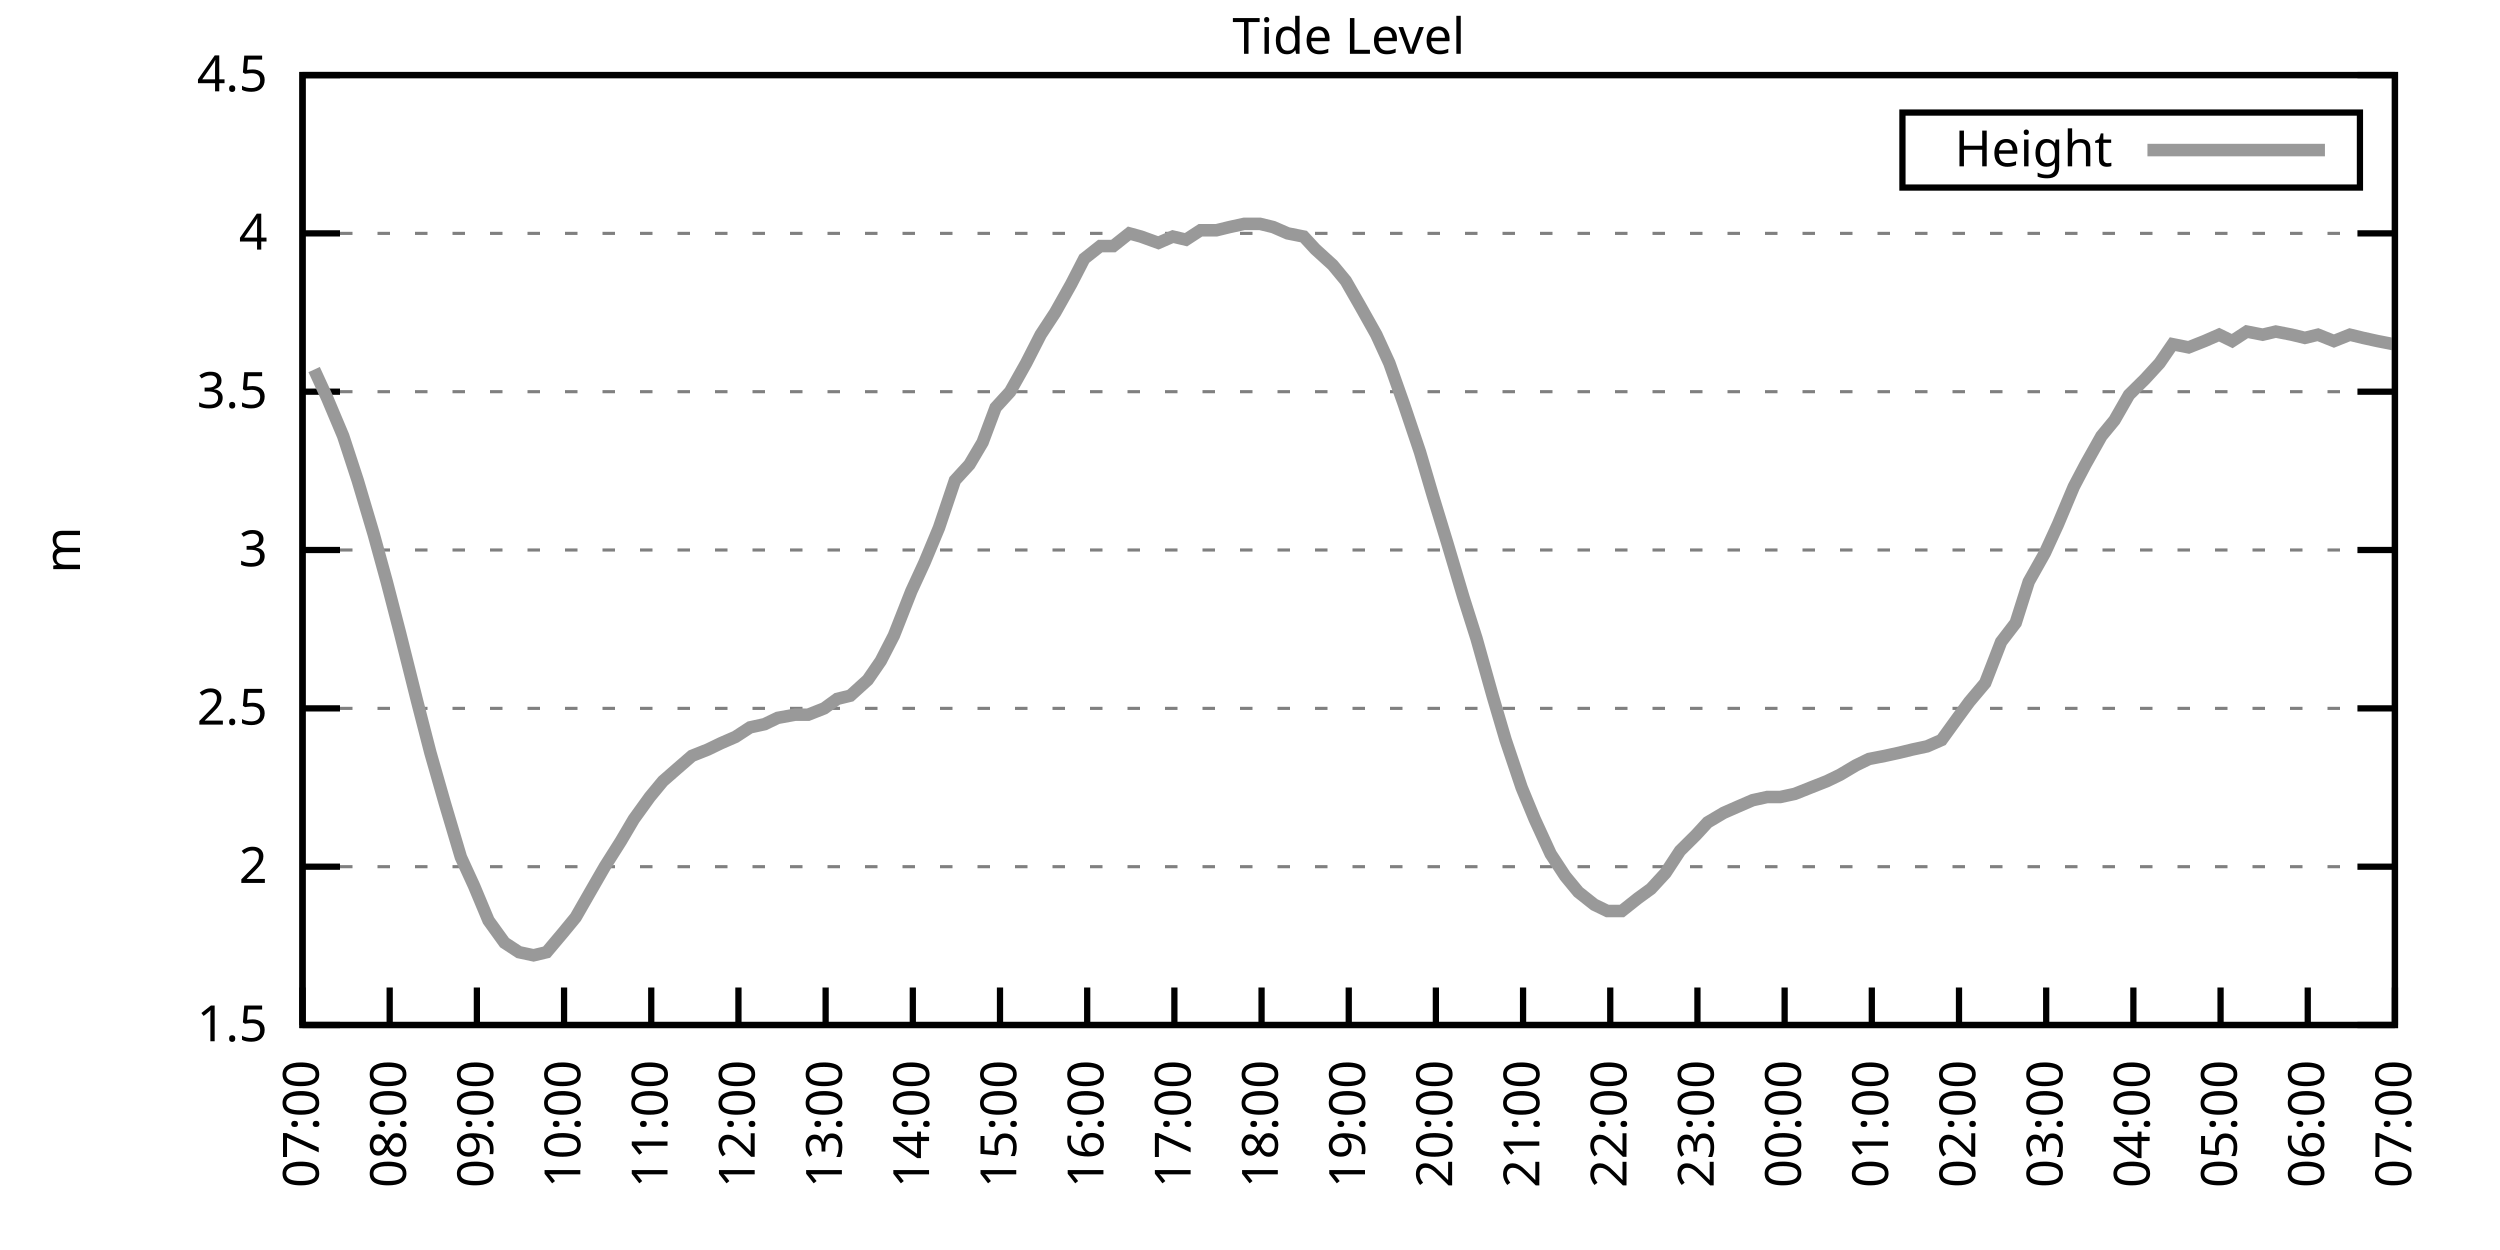
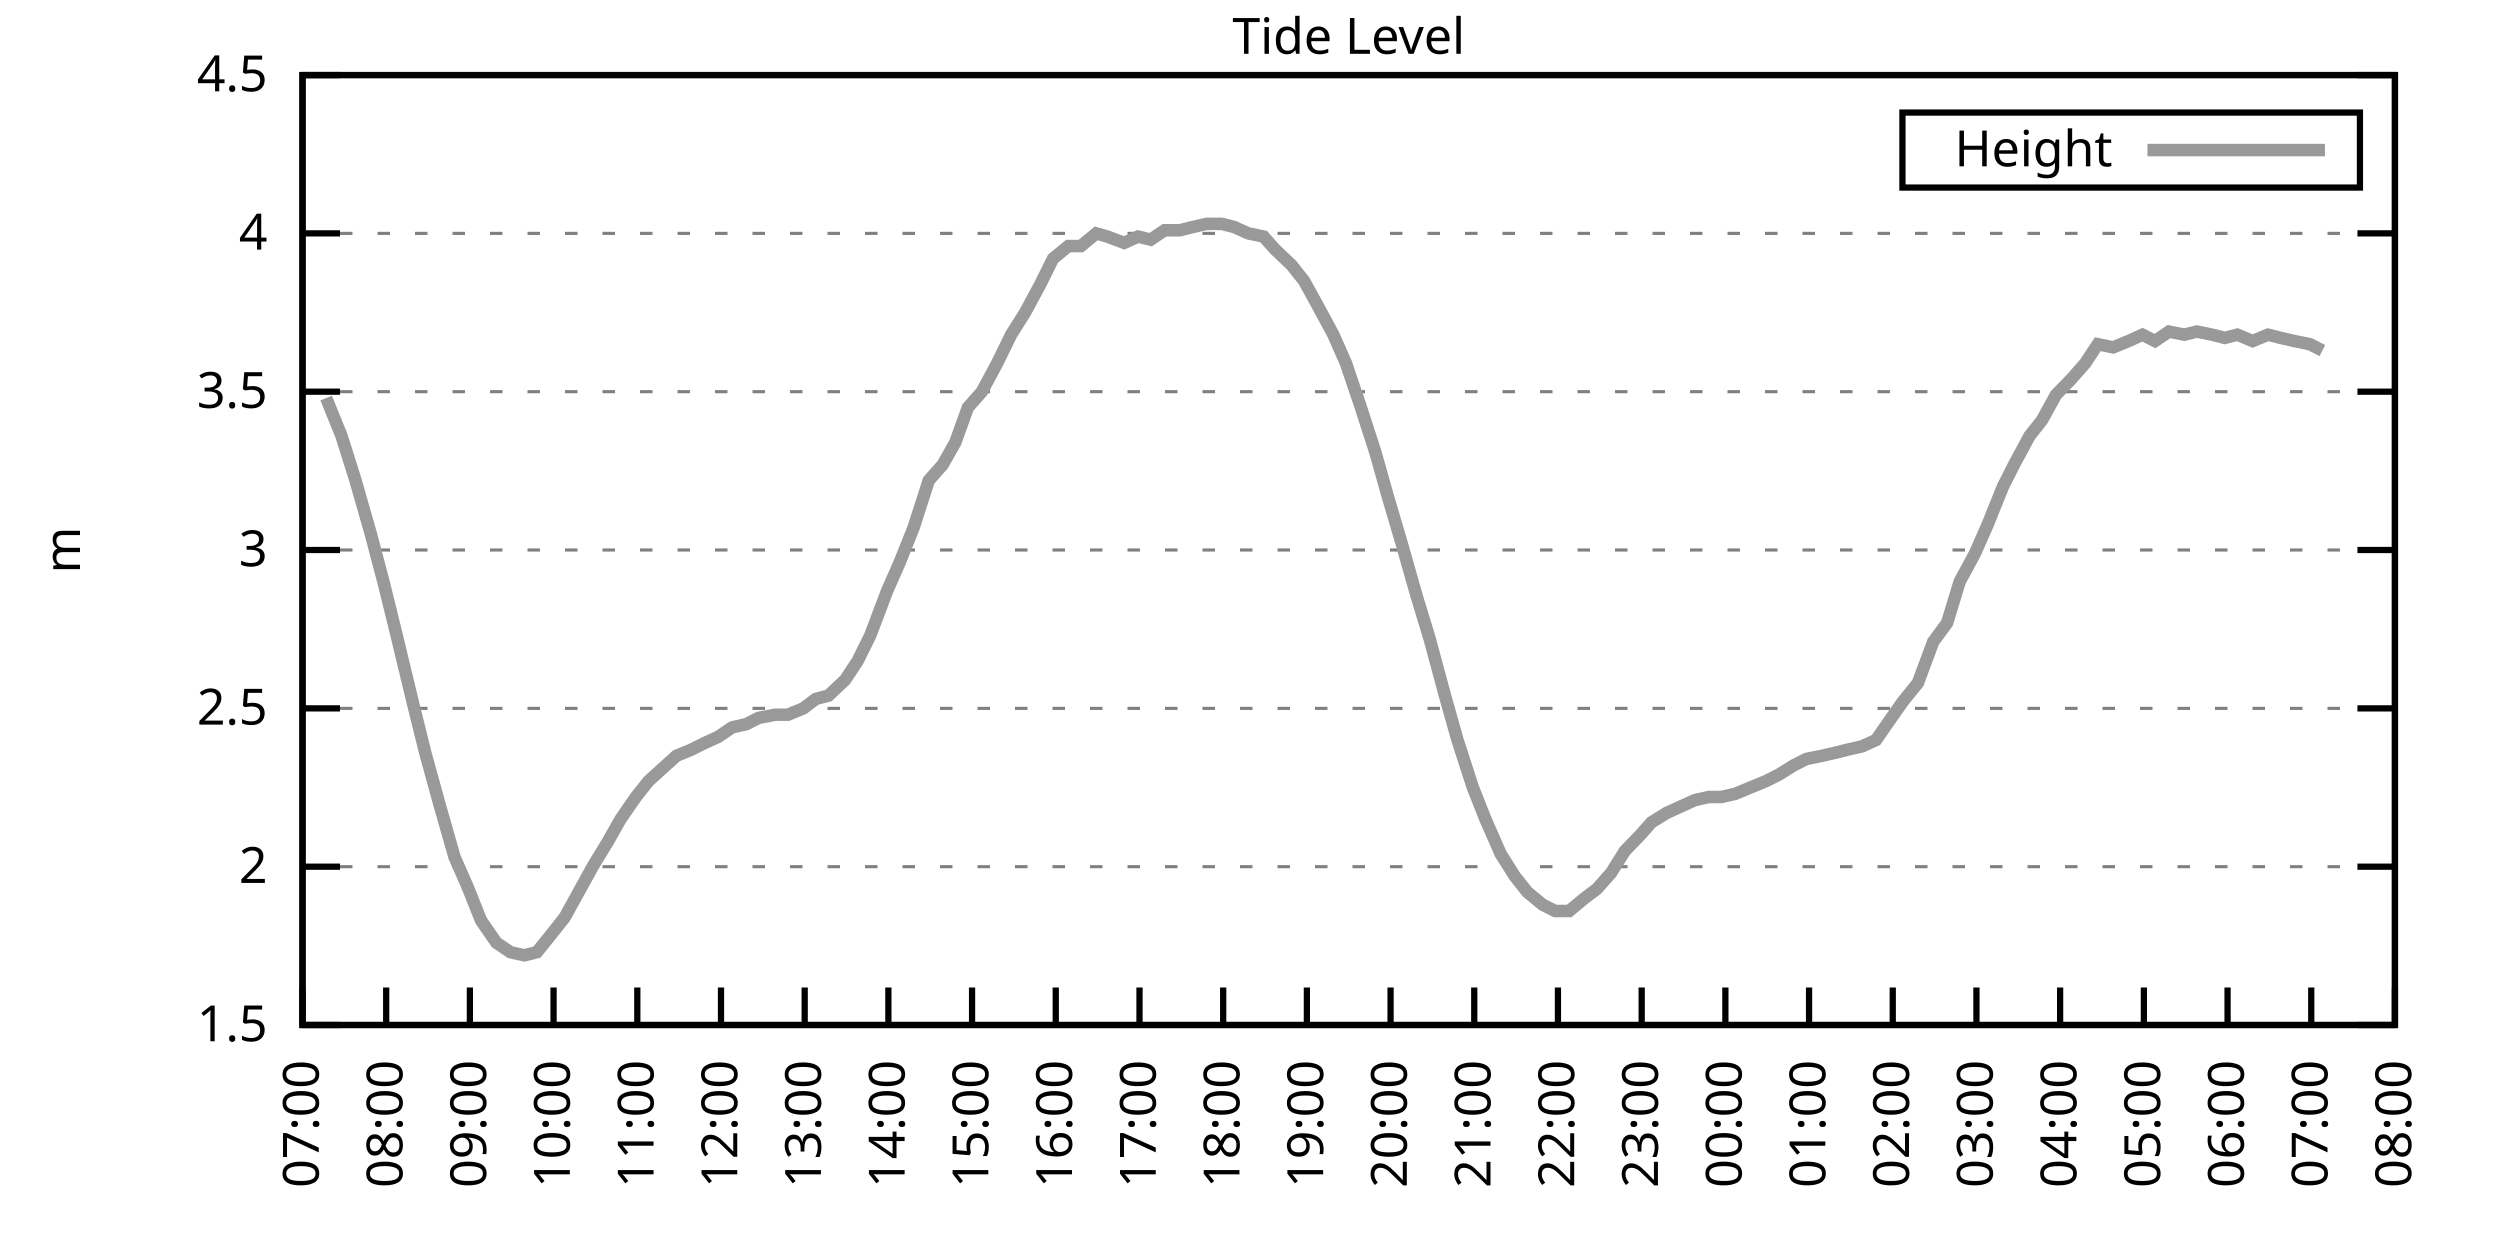
<svg xmlns="http://www.w3.org/2000/svg" xmlns:xlink="http://www.w3.org/1999/xlink" width="400" height="200" viewBox="0 0 400 200">
  <g id="gnuplot_canvas">
    <rect x="0" y="0" width="400" height="200" fill="none" />
    <defs>
      <circle id="gpDot" r="0.5" stroke-width="0.5" stroke="currentColor" />
      <path id="gpPt0" stroke-width="0.333" stroke="currentColor" d="M-1,0 h2 M0,-1 v2" />
      <path id="gpPt1" stroke-width="0.333" stroke="currentColor" d="M-1,-1 L1,1 M1,-1 L-1,1" />
      <path id="gpPt2" stroke-width="0.333" stroke="currentColor" d="M-1,0 L1,0 M0,-1 L0,1 M-1,-1 L1,1 M-1,1 L1,-1" />
      <rect id="gpPt3" stroke-width="0.333" stroke="currentColor" x="-1" y="-1" width="2" height="2" />
      <rect id="gpPt4" stroke-width="0.333" stroke="currentColor" fill="currentColor" x="-1" y="-1" width="2" height="2" />
      <circle id="gpPt5" stroke-width="0.333" stroke="currentColor" cx="0" cy="0" r="1" />
      <use xlink:href="#gpPt5" id="gpPt6" fill="currentColor" stroke="none" />
      <path id="gpPt7" stroke-width="0.333" stroke="currentColor" d="M0,-1.33 L-1.33,0.67 L1.33,0.67 z" />
      <use xlink:href="#gpPt7" id="gpPt8" fill="currentColor" stroke="none" />
      <use xlink:href="#gpPt7" id="gpPt9" stroke="currentColor" transform="rotate(180)" />
      <use xlink:href="#gpPt9" id="gpPt10" fill="currentColor" stroke="none" />
      <use xlink:href="#gpPt3" id="gpPt11" stroke="currentColor" transform="rotate(45)" />
      <use xlink:href="#gpPt11" id="gpPt12" fill="currentColor" stroke="none" />
      <path id="gpPt13" stroke-width="0.333" stroke="currentColor" d="M0,1.330 L1.265,0.411 L0.782,-1.067 L-0.782,-1.076 L-1.265,0.411 z" />
      <use xlink:href="#gpPt13" id="gpPt14" fill="currentColor" stroke="none" />
      <filter id="textbox" filterUnits="objectBoundingBox" x="0" y="0" height="1" width="1">
        <feFlood flood-color="white" flood-opacity="1" result="bgnd" />
        <feComposite in="SourceGraphic" in2="bgnd" operator="atop" />
      </filter>
      <filter id="greybox" filterUnits="objectBoundingBox" x="0" y="0" height="1" width="1">
        <feFlood flood-color="lightgrey" flood-opacity="1" result="grey" />
        <feComposite in="SourceGraphic" in2="grey" operator="atop" />
      </filter>
    </defs>
    <g fill="none" color="white" stroke="currentColor" stroke-width="1.00" stroke-linecap="butt" stroke-linejoin="miter">
</g>
    <g fill="none" color="black" stroke="currentColor" stroke-width="1.00" stroke-linecap="butt" stroke-linejoin="miter">
      <g stroke="none" shape-rendering="crispEdges">
        <polygon fill="rgb(255, 255, 255)" points="48.40,164.00 383.18,164.00 383.18,12.02 48.40,12.02 " />
      </g>
    </g>
    <g fill="none" color="black" stroke="currentColor" stroke-width="1.00" stroke-linecap="butt" stroke-linejoin="miter">
</g>
    <g fill="none" color="black" stroke="black" stroke-width="0.50" stroke-linecap="butt" stroke-linejoin="miter">
</g>
    <g fill="none" color="gray" stroke="currentColor" stroke-width="0.50" stroke-linecap="butt" stroke-linejoin="miter">
      <path stroke="gray" stroke-dasharray="2,4" class="gridline" d="M48.40,164.00 L383.19,164.00  " />
    </g>
    <g fill="none" color="gray" stroke="gray" stroke-width="1.00" stroke-linecap="butt" stroke-linejoin="miter">
</g>
    <g fill="none" color="black" stroke="currentColor" stroke-width="1.00" stroke-linecap="butt" stroke-linejoin="miter">
      <path stroke="black" d="M48.40,164.00 L54.40,164.00 M383.19,164.00 L377.19,164.00  " />
      <g transform="translate(42.80,166.60)" stroke="none" fill="black" font-family="Sans" font-size="8.00" text-anchor="end">
        <text>
          <tspan font-family="Sans"> 1.5</tspan>
        </text>
      </g>
    </g>
    <g fill="none" color="black" stroke="currentColor" stroke-width="1.00" stroke-linecap="butt" stroke-linejoin="miter">
</g>
    <g fill="none" color="black" stroke="black" stroke-width="0.50" stroke-linecap="butt" stroke-linejoin="miter">
</g>
    <g fill="none" color="gray" stroke="currentColor" stroke-width="0.50" stroke-linecap="butt" stroke-linejoin="miter">
      <path stroke="gray" stroke-dasharray="2,4" class="gridline" d="M48.40,138.67 L383.19,138.67  " />
    </g>
    <g fill="none" color="gray" stroke="gray" stroke-width="1.00" stroke-linecap="butt" stroke-linejoin="miter">
</g>
    <g fill="none" color="black" stroke="currentColor" stroke-width="1.00" stroke-linecap="butt" stroke-linejoin="miter">
      <path stroke="black" d="M48.40,138.67 L54.40,138.67 M383.19,138.67 L377.19,138.67  " />
      <g transform="translate(42.80,141.27)" stroke="none" fill="black" font-family="Sans" font-size="8.00" text-anchor="end">
        <text>
          <tspan font-family="Sans"> 2</tspan>
        </text>
      </g>
    </g>
    <g fill="none" color="black" stroke="currentColor" stroke-width="1.00" stroke-linecap="butt" stroke-linejoin="miter">
</g>
    <g fill="none" color="black" stroke="black" stroke-width="0.50" stroke-linecap="butt" stroke-linejoin="miter">
</g>
    <g fill="none" color="gray" stroke="currentColor" stroke-width="0.50" stroke-linecap="butt" stroke-linejoin="miter">
      <path stroke="gray" stroke-dasharray="2,4" class="gridline" d="M48.40,113.34 L383.19,113.34  " />
    </g>
    <g fill="none" color="gray" stroke="gray" stroke-width="1.00" stroke-linecap="butt" stroke-linejoin="miter">
</g>
    <g fill="none" color="black" stroke="currentColor" stroke-width="1.00" stroke-linecap="butt" stroke-linejoin="miter">
      <path stroke="black" d="M48.40,113.34 L54.40,113.34 M383.19,113.34 L377.19,113.34  " />
      <g transform="translate(42.80,115.94)" stroke="none" fill="black" font-family="Sans" font-size="8.00" text-anchor="end">
        <text>
          <tspan font-family="Sans"> 2.5</tspan>
        </text>
      </g>
    </g>
    <g fill="none" color="black" stroke="currentColor" stroke-width="1.00" stroke-linecap="butt" stroke-linejoin="miter">
</g>
    <g fill="none" color="black" stroke="black" stroke-width="0.50" stroke-linecap="butt" stroke-linejoin="miter">
</g>
    <g fill="none" color="gray" stroke="currentColor" stroke-width="0.50" stroke-linecap="butt" stroke-linejoin="miter">
      <path stroke="gray" stroke-dasharray="2,4" class="gridline" d="M48.40,88.00 L383.19,88.00  " />
    </g>
    <g fill="none" color="gray" stroke="gray" stroke-width="1.00" stroke-linecap="butt" stroke-linejoin="miter">
</g>
    <g fill="none" color="black" stroke="currentColor" stroke-width="1.00" stroke-linecap="butt" stroke-linejoin="miter">
      <path stroke="black" d="M48.40,88.00 L54.40,88.00 M383.19,88.00 L377.19,88.00  " />
      <g transform="translate(42.80,90.60)" stroke="none" fill="black" font-family="Sans" font-size="8.00" text-anchor="end">
        <text>
          <tspan font-family="Sans"> 3</tspan>
        </text>
      </g>
    </g>
    <g fill="none" color="black" stroke="currentColor" stroke-width="1.00" stroke-linecap="butt" stroke-linejoin="miter">
</g>
    <g fill="none" color="black" stroke="black" stroke-width="0.50" stroke-linecap="butt" stroke-linejoin="miter">
</g>
    <g fill="none" color="gray" stroke="currentColor" stroke-width="0.50" stroke-linecap="butt" stroke-linejoin="miter">
      <path stroke="gray" stroke-dasharray="2,4" class="gridline" d="M48.40,62.67 L383.19,62.67  " />
    </g>
    <g fill="none" color="gray" stroke="gray" stroke-width="1.00" stroke-linecap="butt" stroke-linejoin="miter">
</g>
    <g fill="none" color="black" stroke="currentColor" stroke-width="1.00" stroke-linecap="butt" stroke-linejoin="miter">
      <path stroke="black" d="M48.40,62.67 L54.40,62.67 M383.19,62.67 L377.19,62.67  " />
      <g transform="translate(42.80,65.27)" stroke="none" fill="black" font-family="Sans" font-size="8.00" text-anchor="end">
        <text>
          <tspan font-family="Sans"> 3.5</tspan>
        </text>
      </g>
    </g>
    <g fill="none" color="black" stroke="currentColor" stroke-width="1.00" stroke-linecap="butt" stroke-linejoin="miter">
</g>
    <g fill="none" color="black" stroke="black" stroke-width="0.50" stroke-linecap="butt" stroke-linejoin="miter">
</g>
    <g fill="none" color="gray" stroke="currentColor" stroke-width="0.50" stroke-linecap="butt" stroke-linejoin="miter">
      <path stroke="gray" stroke-dasharray="2,4" class="gridline" d="M48.40,37.34 L383.19,37.34  " />
    </g>
    <g fill="none" color="gray" stroke="gray" stroke-width="1.00" stroke-linecap="butt" stroke-linejoin="miter">
</g>
    <g fill="none" color="black" stroke="currentColor" stroke-width="1.00" stroke-linecap="butt" stroke-linejoin="miter">
      <path stroke="black" d="M48.40,37.34 L54.40,37.34 M383.19,37.34 L377.19,37.34  " />
      <g transform="translate(42.80,39.94)" stroke="none" fill="black" font-family="Sans" font-size="8.00" text-anchor="end">
        <text>
          <tspan font-family="Sans"> 4</tspan>
        </text>
      </g>
    </g>
    <g fill="none" color="black" stroke="currentColor" stroke-width="1.00" stroke-linecap="butt" stroke-linejoin="miter">
</g>
    <g fill="none" color="black" stroke="black" stroke-width="0.50" stroke-linecap="butt" stroke-linejoin="miter">
</g>
    <g fill="none" color="gray" stroke="currentColor" stroke-width="0.50" stroke-linecap="butt" stroke-linejoin="miter">
      <path stroke="gray" stroke-dasharray="2,4" class="gridline" d="M48.40,12.01 L383.19,12.01  " />
    </g>
    <g fill="none" color="gray" stroke="gray" stroke-width="1.00" stroke-linecap="butt" stroke-linejoin="miter">
</g>
    <g fill="none" color="black" stroke="currentColor" stroke-width="1.00" stroke-linecap="butt" stroke-linejoin="miter">
      <path stroke="black" d="M48.40,12.01 L54.40,12.01 M383.19,12.01 L377.19,12.01  " />
      <g transform="translate(42.80,14.61)" stroke="none" fill="black" font-family="Sans" font-size="8.00" text-anchor="end">
        <text>
          <tspan font-family="Sans"> 4.5</tspan>
        </text>
      </g>
    </g>
    <g fill="none" color="black" stroke="currentColor" stroke-width="1.00" stroke-linecap="butt" stroke-linejoin="miter">
      <path stroke="black" d="M48.40,164.00 L48.40,158.00  " />
      <g transform="translate(51.00,169.60) rotate(270.00)" stroke="none" fill="black" font-family="Sans" font-size="8.00" text-anchor="end">
        <text>
          <tspan font-family="Sans">07:00</tspan>
        </text>
      </g>
    </g>
    <g fill="none" color="black" stroke="currentColor" stroke-width="1.00" stroke-linecap="butt" stroke-linejoin="miter">
-       <path stroke="black" d="M62.35,164.00 L62.35,158.00  " />
-       <g transform="translate(64.95,169.60) rotate(270.00)" stroke="none" fill="black" font-family="Sans" font-size="8.00" text-anchor="end">
+       <path stroke="black" d="M61.79,164.00 L61.79,158.00  " />
+       <g transform="translate(64.39,169.60) rotate(270.00)" stroke="none" fill="black" font-family="Sans" font-size="8.00" text-anchor="end">
        <text>
          <tspan font-family="Sans">08:00</tspan>
        </text>
      </g>
    </g>
    <g fill="none" color="black" stroke="currentColor" stroke-width="1.00" stroke-linecap="butt" stroke-linejoin="miter">
-       <path stroke="black" d="M76.30,164.00 L76.30,158.00  " />
-       <g transform="translate(78.90,169.60) rotate(270.00)" stroke="none" fill="black" font-family="Sans" font-size="8.00" text-anchor="end">
+       <path stroke="black" d="M75.18,164.00 L75.18,158.00  " />
+       <g transform="translate(77.78,169.60) rotate(270.00)" stroke="none" fill="black" font-family="Sans" font-size="8.00" text-anchor="end">
        <text>
          <tspan font-family="Sans">09:00</tspan>
        </text>
      </g>
    </g>
    <g fill="none" color="black" stroke="currentColor" stroke-width="1.00" stroke-linecap="butt" stroke-linejoin="miter">
-       <path stroke="black" d="M90.25,164.00 L90.25,158.00  " />
-       <g transform="translate(92.85,169.60) rotate(270.00)" stroke="none" fill="black" font-family="Sans" font-size="8.00" text-anchor="end">
+       <path stroke="black" d="M88.57,164.00 L88.57,158.00  " />
+       <g transform="translate(91.17,169.60) rotate(270.00)" stroke="none" fill="black" font-family="Sans" font-size="8.00" text-anchor="end">
        <text>
          <tspan font-family="Sans">10:00</tspan>
        </text>
      </g>
    </g>
    <g fill="none" color="black" stroke="currentColor" stroke-width="1.00" stroke-linecap="butt" stroke-linejoin="miter">
-       <path stroke="black" d="M104.20,164.00 L104.20,158.00  " />
-       <g transform="translate(106.80,169.60) rotate(270.00)" stroke="none" fill="black" font-family="Sans" font-size="8.00" text-anchor="end">
+       <path stroke="black" d="M101.97,164.00 L101.97,158.00  " />
+       <g transform="translate(104.57,169.60) rotate(270.00)" stroke="none" fill="black" font-family="Sans" font-size="8.00" text-anchor="end">
        <text>
          <tspan font-family="Sans">11:00</tspan>
        </text>
      </g>
    </g>
    <g fill="none" color="black" stroke="currentColor" stroke-width="1.00" stroke-linecap="butt" stroke-linejoin="miter">
-       <path stroke="black" d="M118.15,164.00 L118.15,158.00  " />
-       <g transform="translate(120.75,169.60) rotate(270.00)" stroke="none" fill="black" font-family="Sans" font-size="8.00" text-anchor="end">
+       <path stroke="black" d="M115.36,164.00 L115.36,158.00  " />
+       <g transform="translate(117.96,169.60) rotate(270.00)" stroke="none" fill="black" font-family="Sans" font-size="8.00" text-anchor="end">
        <text>
          <tspan font-family="Sans">12:00</tspan>
        </text>
      </g>
    </g>
    <g fill="none" color="black" stroke="currentColor" stroke-width="1.00" stroke-linecap="butt" stroke-linejoin="miter">
-       <path stroke="black" d="M132.10,164.00 L132.10,158.00  " />
-       <g transform="translate(134.70,169.60) rotate(270.00)" stroke="none" fill="black" font-family="Sans" font-size="8.00" text-anchor="end">
+       <path stroke="black" d="M128.75,164.00 L128.75,158.00  " />
+       <g transform="translate(131.35,169.60) rotate(270.00)" stroke="none" fill="black" font-family="Sans" font-size="8.00" text-anchor="end">
        <text>
          <tspan font-family="Sans">13:00</tspan>
        </text>
      </g>
    </g>
    <g fill="none" color="black" stroke="currentColor" stroke-width="1.00" stroke-linecap="butt" stroke-linejoin="miter">
-       <path stroke="black" d="M146.05,164.00 L146.05,158.00  " />
-       <g transform="translate(148.65,169.60) rotate(270.00)" stroke="none" fill="black" font-family="Sans" font-size="8.00" text-anchor="end">
+       <path stroke="black" d="M142.14,164.00 L142.14,158.00  " />
+       <g transform="translate(144.74,169.60) rotate(270.00)" stroke="none" fill="black" font-family="Sans" font-size="8.00" text-anchor="end">
        <text>
          <tspan font-family="Sans">14:00</tspan>
        </text>
      </g>
    </g>
    <g fill="none" color="black" stroke="currentColor" stroke-width="1.00" stroke-linecap="butt" stroke-linejoin="miter">
-       <path stroke="black" d="M160.00,164.00 L160.00,158.00  " />
-       <g transform="translate(162.60,169.60) rotate(270.00)" stroke="none" fill="black" font-family="Sans" font-size="8.00" text-anchor="end">
+       <path stroke="black" d="M155.53,164.00 L155.53,158.00  " />
+       <g transform="translate(158.13,169.60) rotate(270.00)" stroke="none" fill="black" font-family="Sans" font-size="8.00" text-anchor="end">
        <text>
          <tspan font-family="Sans">15:00</tspan>
        </text>
      </g>
    </g>
    <g fill="none" color="black" stroke="currentColor" stroke-width="1.00" stroke-linecap="butt" stroke-linejoin="miter">
-       <path stroke="black" d="M173.95,164.00 L173.95,158.00  " />
-       <g transform="translate(176.55,169.60) rotate(270.00)" stroke="none" fill="black" font-family="Sans" font-size="8.00" text-anchor="end">
+       <path stroke="black" d="M168.92,164.00 L168.92,158.00  " />
+       <g transform="translate(171.52,169.60) rotate(270.00)" stroke="none" fill="black" font-family="Sans" font-size="8.00" text-anchor="end">
        <text>
          <tspan font-family="Sans">16:00</tspan>
        </text>
      </g>
    </g>
    <g fill="none" color="black" stroke="currentColor" stroke-width="1.00" stroke-linecap="butt" stroke-linejoin="miter">
-       <path stroke="black" d="M187.90,164.00 L187.90,158.00  " />
-       <g transform="translate(190.50,169.60) rotate(270.00)" stroke="none" fill="black" font-family="Sans" font-size="8.00" text-anchor="end">
+       <path stroke="black" d="M182.32,164.00 L182.32,158.00  " />
+       <g transform="translate(184.92,169.60) rotate(270.00)" stroke="none" fill="black" font-family="Sans" font-size="8.00" text-anchor="end">
        <text>
          <tspan font-family="Sans">17:00</tspan>
        </text>
      </g>
    </g>
    <g fill="none" color="black" stroke="currentColor" stroke-width="1.00" stroke-linecap="butt" stroke-linejoin="miter">
-       <path stroke="black" d="M201.85,164.00 L201.85,158.00  " />
-       <g transform="translate(204.45,169.60) rotate(270.00)" stroke="none" fill="black" font-family="Sans" font-size="8.00" text-anchor="end">
+       <path stroke="black" d="M195.71,164.00 L195.71,158.00  " />
+       <g transform="translate(198.31,169.60) rotate(270.00)" stroke="none" fill="black" font-family="Sans" font-size="8.00" text-anchor="end">
        <text>
          <tspan font-family="Sans">18:00</tspan>
        </text>
      </g>
    </g>
    <g fill="none" color="black" stroke="currentColor" stroke-width="1.00" stroke-linecap="butt" stroke-linejoin="miter">
-       <path stroke="black" d="M215.80,164.00 L215.80,158.00  " />
-       <g transform="translate(218.40,169.60) rotate(270.00)" stroke="none" fill="black" font-family="Sans" font-size="8.00" text-anchor="end">
+       <path stroke="black" d="M209.10,164.00 L209.10,158.00  " />
+       <g transform="translate(211.70,169.60) rotate(270.00)" stroke="none" fill="black" font-family="Sans" font-size="8.00" text-anchor="end">
        <text>
          <tspan font-family="Sans">19:00</tspan>
        </text>
      </g>
    </g>
    <g fill="none" color="black" stroke="currentColor" stroke-width="1.00" stroke-linecap="butt" stroke-linejoin="miter">
-       <path stroke="black" d="M229.74,164.00 L229.74,158.00  " />
-       <g transform="translate(232.34,169.60) rotate(270.00)" stroke="none" fill="black" font-family="Sans" font-size="8.00" text-anchor="end">
+       <path stroke="black" d="M222.49,164.00 L222.49,158.00  " />
+       <g transform="translate(225.09,169.60) rotate(270.00)" stroke="none" fill="black" font-family="Sans" font-size="8.00" text-anchor="end">
        <text>
          <tspan font-family="Sans">20:00</tspan>
        </text>
      </g>
    </g>
    <g fill="none" color="black" stroke="currentColor" stroke-width="1.00" stroke-linecap="butt" stroke-linejoin="miter">
-       <path stroke="black" d="M243.69,164.00 L243.69,158.00  " />
-       <g transform="translate(246.29,169.60) rotate(270.00)" stroke="none" fill="black" font-family="Sans" font-size="8.00" text-anchor="end">
+       <path stroke="black" d="M235.88,164.00 L235.88,158.00  " />
+       <g transform="translate(238.48,169.60) rotate(270.00)" stroke="none" fill="black" font-family="Sans" font-size="8.00" text-anchor="end">
        <text>
          <tspan font-family="Sans">21:00</tspan>
        </text>
      </g>
    </g>
    <g fill="none" color="black" stroke="currentColor" stroke-width="1.00" stroke-linecap="butt" stroke-linejoin="miter">
-       <path stroke="black" d="M257.64,164.00 L257.64,158.00  " />
-       <g transform="translate(260.24,169.60) rotate(270.00)" stroke="none" fill="black" font-family="Sans" font-size="8.00" text-anchor="end">
+       <path stroke="black" d="M249.27,164.00 L249.27,158.00  " />
+       <g transform="translate(251.87,169.60) rotate(270.00)" stroke="none" fill="black" font-family="Sans" font-size="8.00" text-anchor="end">
        <text>
          <tspan font-family="Sans">22:00</tspan>
        </text>
      </g>
    </g>
    <g fill="none" color="black" stroke="currentColor" stroke-width="1.00" stroke-linecap="butt" stroke-linejoin="miter">
-       <path stroke="black" d="M271.59,164.00 L271.59,158.00  " />
-       <g transform="translate(274.19,169.60) rotate(270.00)" stroke="none" fill="black" font-family="Sans" font-size="8.00" text-anchor="end">
+       <path stroke="black" d="M262.67,164.00 L262.67,158.00  " />
+       <g transform="translate(265.27,169.60) rotate(270.00)" stroke="none" fill="black" font-family="Sans" font-size="8.00" text-anchor="end">
        <text>
          <tspan font-family="Sans">23:00</tspan>
        </text>
      </g>
    </g>
    <g fill="none" color="black" stroke="currentColor" stroke-width="1.00" stroke-linecap="butt" stroke-linejoin="miter">
-       <path stroke="black" d="M285.54,164.00 L285.54,158.00  " />
-       <g transform="translate(288.14,169.60) rotate(270.00)" stroke="none" fill="black" font-family="Sans" font-size="8.00" text-anchor="end">
+       <path stroke="black" d="M276.06,164.00 L276.06,158.00  " />
+       <g transform="translate(278.66,169.60) rotate(270.00)" stroke="none" fill="black" font-family="Sans" font-size="8.00" text-anchor="end">
        <text>
          <tspan font-family="Sans">00:00</tspan>
        </text>
      </g>
    </g>
    <g fill="none" color="black" stroke="currentColor" stroke-width="1.00" stroke-linecap="butt" stroke-linejoin="miter">
-       <path stroke="black" d="M299.49,164.00 L299.49,158.00  " />
-       <g transform="translate(302.09,169.60) rotate(270.00)" stroke="none" fill="black" font-family="Sans" font-size="8.00" text-anchor="end">
+       <path stroke="black" d="M289.45,164.00 L289.45,158.00  " />
+       <g transform="translate(292.05,169.60) rotate(270.00)" stroke="none" fill="black" font-family="Sans" font-size="8.00" text-anchor="end">
        <text>
          <tspan font-family="Sans">01:00</tspan>
        </text>
      </g>
    </g>
    <g fill="none" color="black" stroke="currentColor" stroke-width="1.00" stroke-linecap="butt" stroke-linejoin="miter">
-       <path stroke="black" d="M313.44,164.00 L313.44,158.00  " />
-       <g transform="translate(316.04,169.60) rotate(270.00)" stroke="none" fill="black" font-family="Sans" font-size="8.00" text-anchor="end">
+       <path stroke="black" d="M302.84,164.00 L302.84,158.00  " />
+       <g transform="translate(305.44,169.60) rotate(270.00)" stroke="none" fill="black" font-family="Sans" font-size="8.00" text-anchor="end">
        <text>
          <tspan font-family="Sans">02:00</tspan>
        </text>
      </g>
    </g>
    <g fill="none" color="black" stroke="currentColor" stroke-width="1.00" stroke-linecap="butt" stroke-linejoin="miter">
-       <path stroke="black" d="M327.39,164.00 L327.39,158.00  " />
-       <g transform="translate(329.99,169.60) rotate(270.00)" stroke="none" fill="black" font-family="Sans" font-size="8.00" text-anchor="end">
+       <path stroke="black" d="M316.23,164.00 L316.23,158.00  " />
+       <g transform="translate(318.83,169.60) rotate(270.00)" stroke="none" fill="black" font-family="Sans" font-size="8.00" text-anchor="end">
        <text>
          <tspan font-family="Sans">03:00</tspan>
        </text>
      </g>
    </g>
    <g fill="none" color="black" stroke="currentColor" stroke-width="1.00" stroke-linecap="butt" stroke-linejoin="miter">
-       <path stroke="black" d="M341.34,164.00 L341.34,158.00  " />
-       <g transform="translate(343.94,169.60) rotate(270.00)" stroke="none" fill="black" font-family="Sans" font-size="8.00" text-anchor="end">
+       <path stroke="black" d="M329.62,164.00 L329.62,158.00  " />
+       <g transform="translate(332.22,169.60) rotate(270.00)" stroke="none" fill="black" font-family="Sans" font-size="8.00" text-anchor="end">
        <text>
          <tspan font-family="Sans">04:00</tspan>
        </text>
      </g>
    </g>
    <g fill="none" color="black" stroke="currentColor" stroke-width="1.00" stroke-linecap="butt" stroke-linejoin="miter">
-       <path stroke="black" d="M355.29,164.00 L355.29,158.00  " />
-       <g transform="translate(357.89,169.60) rotate(270.00)" stroke="none" fill="black" font-family="Sans" font-size="8.00" text-anchor="end">
+       <path stroke="black" d="M343.02,164.00 L343.02,158.00  " />
+       <g transform="translate(345.62,169.60) rotate(270.00)" stroke="none" fill="black" font-family="Sans" font-size="8.00" text-anchor="end">
        <text>
          <tspan font-family="Sans">05:00</tspan>
        </text>
      </g>
    </g>
    <g fill="none" color="black" stroke="currentColor" stroke-width="1.00" stroke-linecap="butt" stroke-linejoin="miter">
-       <path stroke="black" d="M369.24,164.00 L369.24,158.00  " />
-       <g transform="translate(371.84,169.60) rotate(270.00)" stroke="none" fill="black" font-family="Sans" font-size="8.00" text-anchor="end">
+       <path stroke="black" d="M356.41,164.00 L356.41,158.00  " />
+       <g transform="translate(359.01,169.60) rotate(270.00)" stroke="none" fill="black" font-family="Sans" font-size="8.00" text-anchor="end">
        <text>
          <tspan font-family="Sans">06:00</tspan>
+         </text>
+       </g>
+     </g>
+     <g fill="none" color="black" stroke="currentColor" stroke-width="1.00" stroke-linecap="butt" stroke-linejoin="miter">
+       <path stroke="black" d="M369.80,164.00 L369.80,158.00  " />
+       <g transform="translate(372.40,169.60) rotate(270.00)" stroke="none" fill="black" font-family="Sans" font-size="8.00" text-anchor="end">
+         <text>
+           <tspan font-family="Sans">07:00</tspan>
        </text>
      </g>
    </g>
    <g fill="none" color="black" stroke="currentColor" stroke-width="1.00" stroke-linecap="butt" stroke-linejoin="miter">
      <path stroke="black" d="M383.19,164.00 L383.19,158.00  " />
      <g transform="translate(385.79,169.60) rotate(270.00)" stroke="none" fill="black" font-family="Sans" font-size="8.00" text-anchor="end">
        <text>
-           <tspan font-family="Sans">07:00</tspan>
+           <tspan font-family="Sans">08:00</tspan>
        </text>
      </g>
    </g>
    <g fill="none" color="black" stroke="currentColor" stroke-width="1.00" stroke-linecap="butt" stroke-linejoin="miter">
</g>
    <g fill="none" color="black" stroke="currentColor" stroke-width="1.00" stroke-linecap="butt" stroke-linejoin="miter">
      <path stroke="black" d="M48.40,12.01 L48.40,164.00 L383.19,164.00 L383.19,12.01 L48.40,12.01 Z  " />
    </g>
    <g fill="none" color="black" stroke="currentColor" stroke-width="1.00" stroke-linecap="butt" stroke-linejoin="miter">
</g>
    <g fill="none" color="black" stroke="currentColor" stroke-width="1.00" stroke-linecap="butt" stroke-linejoin="miter">
      <path stroke="black" d="M304.39,30.01 L304.39,18.01 L377.59,18.01 L377.59,30.01 L304.39,30.01 Z  " />
    </g>
    <g id="Tide_level_plot_1">
      <g fill="none" color="white" stroke="black" stroke-width="2.00" stroke-linecap="butt" stroke-linejoin="miter">
</g>
      <g fill="none" color="black" stroke="currentColor" stroke-width="2.00" stroke-linecap="butt" stroke-linejoin="miter">
        <g transform="translate(337.99,26.61)" stroke="none" fill="black" font-family="Sans" font-size="8.00" text-anchor="end">
          <text>
            <tspan font-family="Sans">Height</tspan>
          </text>
        </g>
      </g>
      <g fill="none" color="black" stroke="currentColor" stroke-width="2.00" stroke-linecap="butt" stroke-linejoin="miter">
-         <path stroke="rgb(153, 153, 153)" d="M343.59,24.01 L371.99,24.01 M50.26,59.13 L52.35,63.69 L54.91,69.77 L57.23,76.86 L59.79,85.47 L61.88,93.07   L63.98,101.18 L66.77,112.32 L68.86,120.43 L71.18,128.54 L73.74,137.15 L75.83,141.71 L78.16,147.28 L80.72,150.83   L83.04,152.35 L85.37,152.85 L87.46,152.35 L90.02,149.31 L92.11,146.77 L94.43,142.72 L96.76,138.67 L99.32,134.62   L101.41,131.07 L103.97,127.52 L106.06,124.99 L108.38,122.96 L110.71,120.94 L113.27,119.92 L115.36,118.91 L117.68,117.90   L120.01,116.38 L122.33,115.87 L124.43,114.86 L127.22,114.35 L129.31,114.35 L131.87,113.34 L133.96,111.82 L136.05,111.31   L138.84,108.78 L140.93,105.74 L143.02,101.68 L145.81,94.59 L147.91,90.03 L150.23,84.46 L152.79,76.86 L155.11,74.33   L157.21,70.78 L159.30,65.21 L161.62,62.67 L164.18,58.11 L166.51,53.55 L168.83,50.01 L171.39,45.45 L173.48,41.39   L176.04,39.37 L178.13,39.37 L180.69,37.34 L182.55,37.85 L185.34,38.86 L187.66,37.85 L189.76,38.35 L192.08,36.84   L194.64,36.84 L196.73,36.33 L199.06,35.82 L201.61,35.82 L203.71,36.33 L206.03,37.34 L208.59,37.85 L210.45,39.87   L213.24,42.41 L215.33,44.94 L217.65,48.99 L220.21,53.55 L222.30,58.11 L224.63,64.70 L227.19,72.30 L229.28,79.39   L231.60,86.99 L234.16,95.60 L236.25,102.19 L238.81,111.31 L240.90,118.40 L243.46,126.00 L245.55,131.07 L248.11,136.64   L250.44,140.19 L252.53,142.72 L255.09,144.75 L257.18,145.76 L259.50,145.76 L262.06,143.73 L264.15,142.21 L266.48,139.68   L268.80,136.14 L271.36,133.60 L273.22,131.58 L275.78,130.06 L278.10,129.04 L280.43,128.03 L282.75,127.52 L284.85,127.52   L287.17,127.02 L289.73,126.00 L292.29,124.99 L294.38,123.98 L296.94,122.46 L299.03,121.44 L301.58,120.94 L303.91,120.43   L306.00,119.92 L308.33,119.42 L310.65,118.40 L313.21,114.86 L315.07,112.32 L317.63,109.28 L320.18,102.70 L322.51,99.66   L324.60,93.07 L327.16,88.51 L329.25,83.95 L331.81,77.87 L333.67,74.33 L336.23,69.77 L338.32,67.23 L340.64,63.18   L343.20,60.65 L345.53,58.11 L347.62,55.07 L350.18,55.58 L352.73,54.57 L355.06,53.55 L357.15,54.57 L359.48,53.05   L362.03,53.55 L364.13,53.05 L366.68,53.55 L368.78,54.06 L370.87,53.55 L373.43,54.57 L375.98,53.55 L378.08,54.06   L380.40,54.57 L382.96,55.07  " />
+         <path stroke="rgb(153, 153, 153)" d="M343.59,24.01 L371.99,24.01 M52.19,63.69 L54.65,69.77 L56.88,76.86 L59.34,85.47 L61.35,93.07 L63.35,101.18   L66.03,112.32 L68.04,120.43 L70.27,128.54 L72.73,137.15 L74.74,141.71 L76.97,147.28 L79.42,150.83 L81.66,152.35   L83.89,152.85 L85.90,152.35 L88.35,149.31 L90.36,146.77 L92.59,142.72 L94.82,138.67 L97.28,134.62 L99.29,131.07   L101.74,127.52 L103.75,124.99 L105.98,122.96 L108.22,120.94 L110.67,119.92 L112.68,118.91 L114.91,117.90 L117.14,116.38   L119.38,115.87 L121.38,114.86 L124.06,114.35 L126.07,114.35 L128.53,113.34 L130.54,111.82 L132.54,111.31 L135.22,108.78   L137.23,105.74 L139.24,101.68 L141.92,94.59 L143.93,90.03 L146.16,84.46 L148.61,76.86 L150.85,74.33 L152.85,70.78   L154.86,65.21 L157.10,62.67 L159.55,58.11 L161.78,53.55 L164.01,50.01 L166.47,45.45 L168.48,41.39 L170.93,39.37   L172.94,39.37 L175.40,37.34 L177.18,37.85 L179.86,38.86 L182.09,37.85 L184.10,38.35 L186.33,36.84 L188.79,36.84   L190.80,36.33 L193.03,35.82 L195.48,35.82 L197.49,36.33 L199.73,37.34 L202.18,37.85 L203.97,39.87 L206.64,42.41   L208.65,44.94 L210.88,48.99 L213.34,53.55 L215.35,58.11 L217.58,64.70 L220.04,72.30 L222.04,79.39 L224.28,86.99   L226.73,95.60 L228.74,102.19 L231.20,111.31 L233.20,118.40 L235.66,126.00 L237.67,131.07 L240.12,136.64 L242.36,140.19   L244.36,142.72 L246.82,144.75 L248.83,145.76 L251.06,145.76 L253.51,143.73 L255.52,142.21 L257.76,139.68 L259.99,136.14   L262.44,133.60 L264.23,131.58 L266.68,130.06 L268.92,129.04 L271.15,128.03 L273.38,127.52 L275.39,127.52 L277.62,127.02   L280.07,126.00 L282.53,124.99 L284.54,123.98 L286.99,122.46 L289.00,121.44 L291.46,120.94 L293.69,120.43 L295.70,119.92   L297.93,119.42 L300.16,118.40 L302.62,114.86 L304.40,112.32 L306.86,109.28 L309.31,102.70 L311.54,99.66 L313.55,93.07   L316.01,88.51 L318.02,83.95 L320.47,77.87 L322.26,74.33 L324.71,69.77 L326.72,67.23 L328.95,63.18 L331.41,60.65   L333.64,58.11 L335.65,55.07 L338.10,55.58 L340.56,54.57 L342.79,53.55 L344.80,54.57 L347.03,53.05 L349.49,53.55   L351.50,53.05 L353.95,53.55 L355.96,54.06 L357.97,53.55 L360.42,54.57 L362.88,53.55 L364.89,54.06 L367.12,54.57   L369.58,55.07 L371.58,56.09  " />
      </g>
    </g>
    <g fill="none" color="black" stroke="currentColor" stroke-width="2.00" stroke-linecap="butt" stroke-linejoin="miter">
</g>
    <g fill="none" color="black" stroke="black" stroke-width="1.00" stroke-linecap="butt" stroke-linejoin="miter">
</g>
    <g fill="none" color="black" stroke="currentColor" stroke-width="1.00" stroke-linecap="butt" stroke-linejoin="miter">
      <path stroke="black" d="M48.40,12.01 L48.40,164.00 L383.19,164.00 L383.19,12.01 L48.40,12.01 Z  " />
      <g transform="translate(12.80,88.01) rotate(270.00)" stroke="none" fill="black" font-family="Sans" font-size="8.00" text-anchor="middle">
        <text>
          <tspan font-family="Sans">m</tspan>
        </text>
      </g>
    </g>
    <g fill="none" color="black" stroke="currentColor" stroke-width="1.00" stroke-linecap="butt" stroke-linejoin="miter">
</g>
    <g fill="none" color="black" stroke="currentColor" stroke-width="1.00" stroke-linecap="butt" stroke-linejoin="miter">
      <g transform="translate(215.79,8.61)" stroke="none" fill="black" font-family="Sans" font-size="8.00" text-anchor="middle">
        <text>
          <tspan font-family="Sans">Tide Level</tspan>
        </text>
      </g>
    </g>
    <g fill="none" color="black" stroke="currentColor" stroke-width="1.00" stroke-linecap="butt" stroke-linejoin="miter">
</g>
  </g>
</svg>
